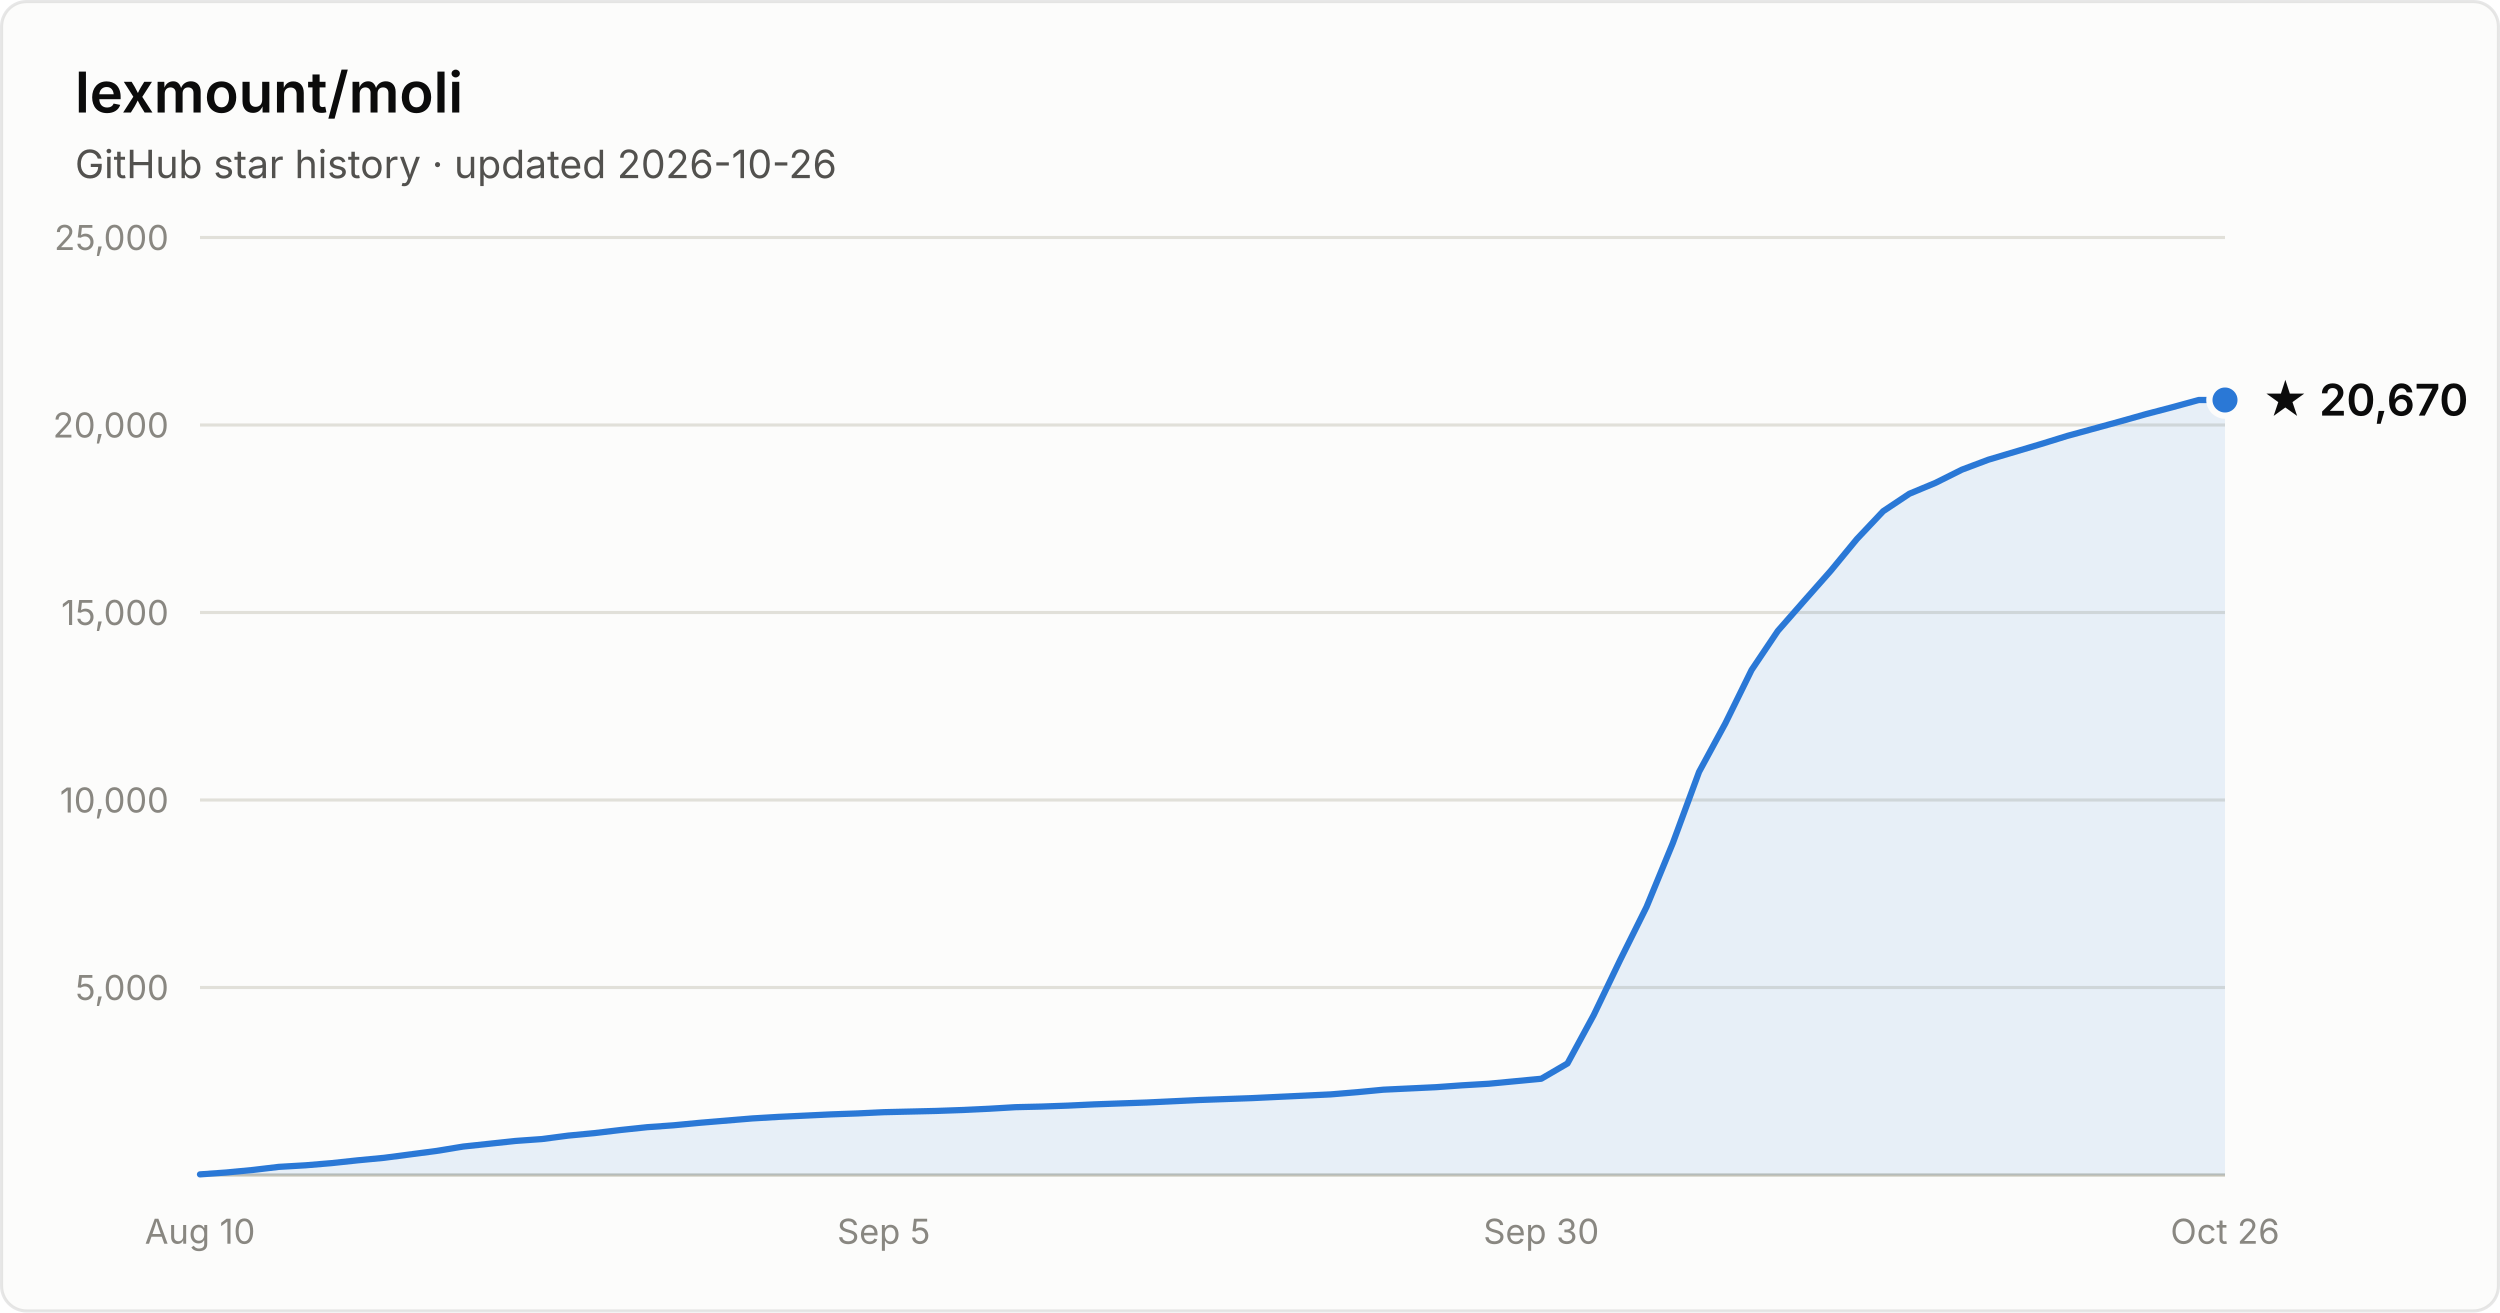
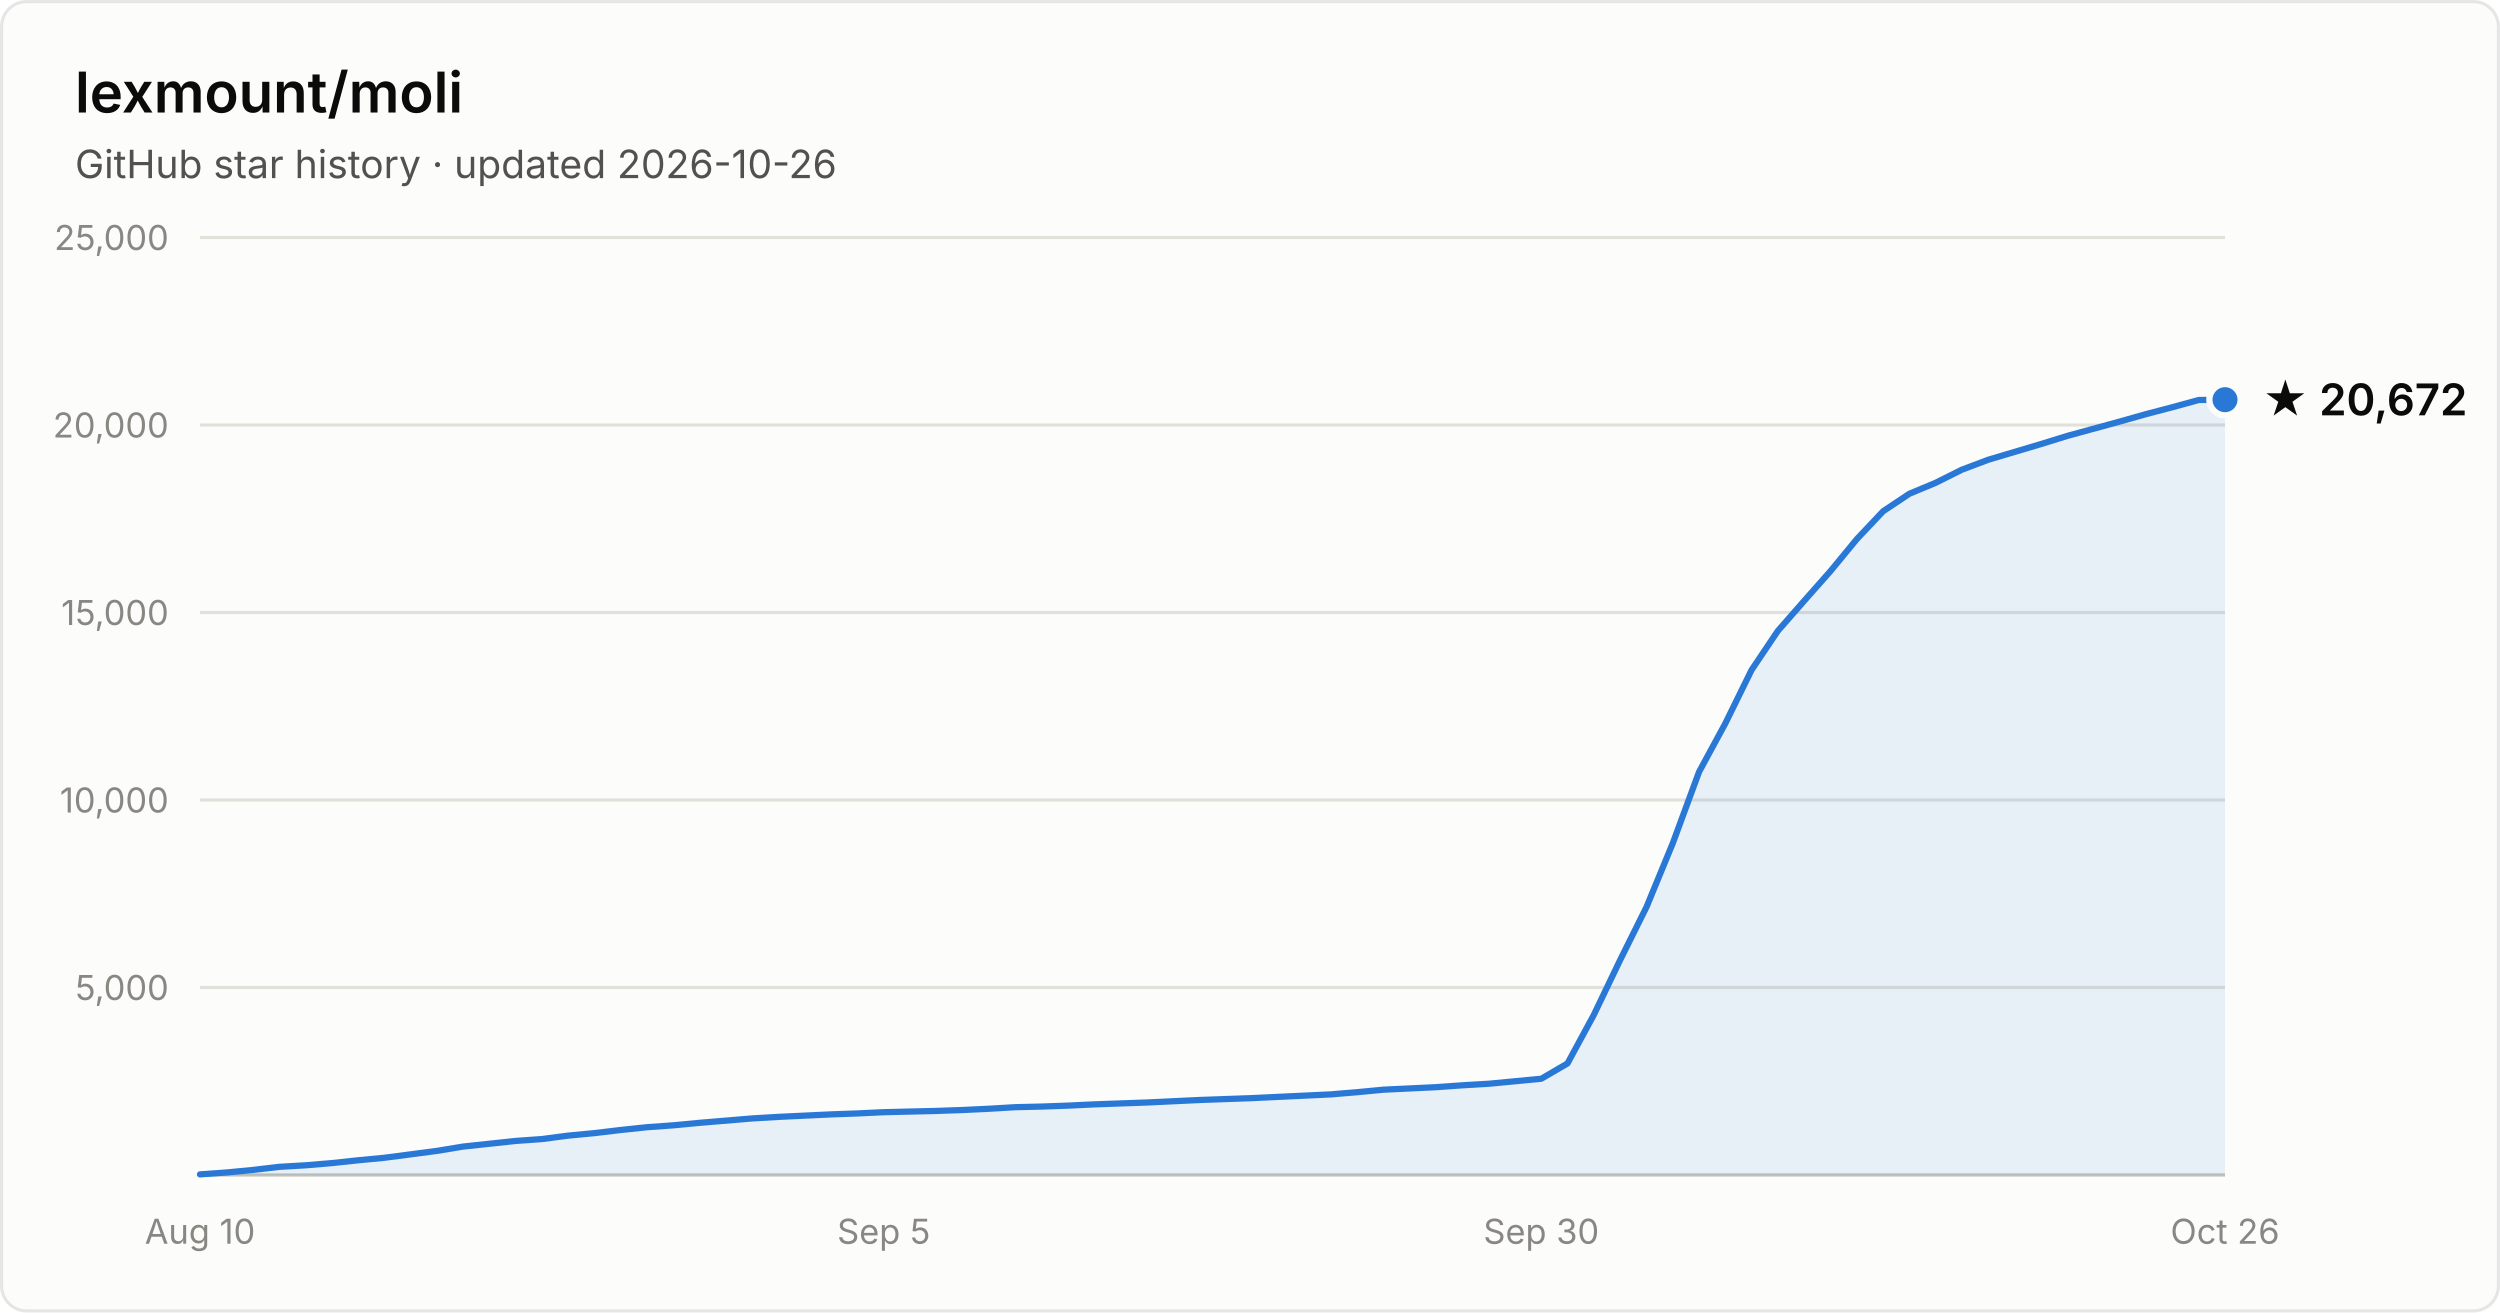
- <svg xmlns="http://www.w3.org/2000/svg" width="800" height="420" viewBox="0 0 800 420" font-family="system-ui, -apple-system, Segoe UI, sans-serif" role="img" aria-label="Star history of lexmount/moli: 20,670 stars as of 2026-10-26">
+ <svg xmlns="http://www.w3.org/2000/svg" width="800" height="420" viewBox="0 0 800 420" font-family="system-ui, -apple-system, Segoe UI, sans-serif" role="img" aria-label="Star history of lexmount/moli: 20,672 stars as of 2026-10-26">
  <rect x="0.5" y="0.5" width="799" height="419" rx="8" fill="#fcfcfb" stroke="rgba(11,11,11,0.10)" />
  <text x="24" y="36" fill="#0b0b0b" font-size="18" font-weight="600">lexmount/moli</text>
  <text x="24" y="57" fill="#52514e" font-size="12.5">GitHub star history · updated 2026-10-26</text>
  <line x1="64" y1="316.0" x2="712" y2="316.0" stroke="#e1e0d9" stroke-width="1" />
  <text x="54" y="320.0" text-anchor="end" fill="#898781" font-size="11" style="font-variant-numeric:tabular-nums">5,000</text>
  <line x1="64" y1="256.0" x2="712" y2="256.0" stroke="#e1e0d9" stroke-width="1" />
  <text x="54" y="260.0" text-anchor="end" fill="#898781" font-size="11" style="font-variant-numeric:tabular-nums">10,000</text>
  <line x1="64" y1="196.0" x2="712" y2="196.0" stroke="#e1e0d9" stroke-width="1" />
  <text x="54" y="200.0" text-anchor="end" fill="#898781" font-size="11" style="font-variant-numeric:tabular-nums">15,000</text>
  <line x1="64" y1="136.0" x2="712" y2="136.0" stroke="#e1e0d9" stroke-width="1" />
  <text x="54" y="140.0" text-anchor="end" fill="#898781" font-size="11" style="font-variant-numeric:tabular-nums">20,000</text>
  <line x1="64" y1="76.0" x2="712" y2="76.0" stroke="#e1e0d9" stroke-width="1" />
  <text x="54" y="80.0" text-anchor="end" fill="#898781" font-size="11" style="font-variant-numeric:tabular-nums">25,000</text>
  <line x1="64" y1="376" x2="712" y2="376" stroke="#c3c2b7" stroke-width="1" />
  <text x="64.0" y="398" text-anchor="middle" fill="#898781" font-size="11" style="font-variant-numeric:tabular-nums">Aug 10</text>
  <text x="282.8" y="398" text-anchor="middle" fill="#898781" font-size="11" style="font-variant-numeric:tabular-nums">Sep 5</text>
  <text x="493.2" y="398" text-anchor="middle" fill="#898781" font-size="11" style="font-variant-numeric:tabular-nums">Sep 30</text>
  <text x="712.0" y="398" text-anchor="middle" fill="#898781" font-size="11" style="font-variant-numeric:tabular-nums">Oct 26</text>
-   <path d="M64.0 375.8 L72.4 375.2 L80.8 374.4 L89.2 373.4 L97.7 372.9 L106.1 372.2 L114.5 371.3 L122.9 370.5 L131.3 369.4 L139.7 368.3 L148.2 366.9 L156.6 366.0 L165.0 365.1 L173.4 364.5 L181.8 363.4 L190.2 362.6 L198.6 361.6 L207.1 360.7 L215.5 360.1 L223.9 359.3 L232.3 358.6 L240.7 357.9 L249.1 357.4 L257.6 357.0 L266.0 356.6 L274.4 356.3 L282.8 355.9 L291.2 355.7 L299.6 355.5 L308.1 355.2 L316.5 354.8 L324.9 354.3 L333.3 354.1 L341.7 353.8 L350.1 353.4 L358.5 353.1 L367.0 352.8 L375.4 352.4 L383.8 352.0 L392.2 351.7 L400.6 351.4 L409.0 351.0 L417.5 350.6 L425.9 350.2 L434.3 349.5 L442.7 348.7 L451.1 348.3 L459.5 347.9 L467.9 347.3 L476.4 346.8 L484.8 346.0 L493.2 345.2 L501.6 340.3 L510.0 324.8 L518.4 307.3 L526.9 290.2 L535.3 269.8 L543.7 247.0 L552.1 231.5 L560.5 214.4 L568.9 201.9 L577.4 192.2 L585.8 182.7 L594.2 172.5 L602.6 163.6 L611.0 158.0 L619.4 154.5 L627.8 150.3 L636.3 147.1 L644.7 144.6 L653.1 142.1 L661.5 139.5 L669.9 137.2 L678.3 134.9 L686.8 132.5 L695.2 130.3 L703.6 128.0 L712.0 128.0 L712.0 376 L64.0 376 Z" fill="#2a78d6" fill-opacity="0.1" />
-   <path d="M64.0 375.8 L72.4 375.2 L80.8 374.4 L89.2 373.4 L97.7 372.9 L106.1 372.2 L114.5 371.3 L122.9 370.5 L131.3 369.4 L139.7 368.3 L148.2 366.9 L156.6 366.0 L165.0 365.1 L173.4 364.5 L181.8 363.4 L190.2 362.6 L198.6 361.6 L207.1 360.7 L215.5 360.1 L223.9 359.3 L232.3 358.6 L240.7 357.9 L249.1 357.4 L257.6 357.0 L266.0 356.6 L274.4 356.3 L282.8 355.9 L291.2 355.7 L299.6 355.5 L308.1 355.2 L316.5 354.8 L324.9 354.3 L333.3 354.1 L341.7 353.8 L350.1 353.4 L358.5 353.1 L367.0 352.8 L375.4 352.4 L383.8 352.0 L392.2 351.7 L400.6 351.4 L409.0 351.0 L417.5 350.6 L425.9 350.2 L434.3 349.5 L442.7 348.7 L451.1 348.3 L459.5 347.9 L467.9 347.3 L476.4 346.8 L484.8 346.0 L493.2 345.2 L501.6 340.3 L510.0 324.8 L518.4 307.3 L526.9 290.2 L535.3 269.8 L543.7 247.0 L552.1 231.5 L560.5 214.4 L568.9 201.9 L577.4 192.2 L585.8 182.7 L594.2 172.5 L602.6 163.6 L611.0 158.0 L619.4 154.5 L627.8 150.3 L636.3 147.1 L644.7 144.6 L653.1 142.1 L661.5 139.5 L669.9 137.2 L678.3 134.9 L686.8 132.5 L695.2 130.3 L703.6 128.0 L712.0 128.0" fill="none" stroke="#2a78d6" stroke-width="2" stroke-linejoin="round" stroke-linecap="round" />
-   <circle cx="712.0" cy="128.0" r="5" fill="#2a78d6" stroke="#fcfcfb" stroke-width="2" />
-   <text x="724.0" y="133.0" fill="#0b0b0b" font-size="14" font-weight="600">★ 20,670</text>
+   <path d="M64.0 375.8 L72.4 375.2 L80.8 374.4 L89.2 373.4 L97.7 372.9 L106.1 372.2 L114.5 371.3 L122.9 370.5 L131.3 369.4 L139.7 368.3 L148.2 366.9 L156.6 366.0 L165.0 365.1 L173.4 364.5 L181.8 363.4 L190.2 362.6 L198.6 361.6 L207.1 360.7 L215.5 360.1 L223.9 359.3 L232.3 358.6 L240.7 357.9 L249.1 357.4 L257.6 357.0 L266.0 356.6 L274.4 356.3 L282.8 355.9 L291.2 355.7 L299.6 355.5 L308.1 355.2 L316.5 354.8 L324.9 354.3 L333.3 354.1 L341.7 353.8 L350.1 353.4 L358.5 353.1 L367.0 352.8 L375.4 352.4 L383.8 352.0 L392.2 351.7 L400.6 351.4 L409.0 351.0 L417.5 350.6 L425.9 350.2 L434.3 349.5 L442.7 348.7 L451.1 348.3 L459.5 347.9 L467.9 347.3 L476.4 346.8 L484.8 346.0 L493.2 345.2 L501.6 340.3 L510.0 324.8 L518.4 307.3 L526.9 290.2 L535.3 269.8 L543.7 247.0 L552.1 231.5 L560.5 214.4 L568.9 201.9 L577.4 192.2 L585.8 182.7 L594.2 172.5 L602.6 163.6 L611.0 158.0 L619.4 154.5 L627.8 150.3 L636.3 147.1 L644.7 144.6 L653.1 142.1 L661.5 139.5 L669.9 137.2 L678.3 134.9 L686.8 132.5 L695.2 130.3 L703.6 128.0 L712.0 127.9 L712.0 376 L64.0 376 Z" fill="#2a78d6" fill-opacity="0.1" />
+   <path d="M64.0 375.8 L72.4 375.2 L80.8 374.4 L89.2 373.4 L97.7 372.9 L106.1 372.2 L114.5 371.3 L122.9 370.5 L131.3 369.4 L139.7 368.3 L148.2 366.9 L156.6 366.0 L165.0 365.1 L173.4 364.5 L181.8 363.4 L190.2 362.6 L198.6 361.6 L207.1 360.7 L215.5 360.1 L223.9 359.3 L232.3 358.6 L240.7 357.9 L249.1 357.4 L257.6 357.0 L266.0 356.6 L274.4 356.3 L282.8 355.9 L291.2 355.7 L299.6 355.5 L308.1 355.2 L316.5 354.8 L324.9 354.3 L333.3 354.1 L341.7 353.8 L350.1 353.4 L358.5 353.1 L367.0 352.8 L375.4 352.4 L383.8 352.0 L392.2 351.7 L400.6 351.4 L409.0 351.0 L417.5 350.6 L425.9 350.2 L434.3 349.5 L442.7 348.7 L451.1 348.3 L459.5 347.9 L467.9 347.3 L476.4 346.8 L484.8 346.0 L493.2 345.2 L501.6 340.3 L510.0 324.8 L518.4 307.3 L526.9 290.2 L535.3 269.8 L543.7 247.0 L552.1 231.5 L560.5 214.4 L568.9 201.9 L577.4 192.2 L585.8 182.7 L594.2 172.5 L602.6 163.6 L611.0 158.0 L619.4 154.5 L627.8 150.3 L636.3 147.1 L644.7 144.6 L653.1 142.1 L661.5 139.5 L669.9 137.2 L678.3 134.9 L686.8 132.5 L695.2 130.3 L703.6 128.0 L712.0 127.9" fill="none" stroke="#2a78d6" stroke-width="2" stroke-linejoin="round" stroke-linecap="round" />
+   <circle cx="712.0" cy="127.9" r="5" fill="#2a78d6" stroke="#fcfcfb" stroke-width="2" />
+   <text x="724.0" y="132.9" fill="#0b0b0b" font-size="14" font-weight="600">★ 20,672</text>
</svg>
